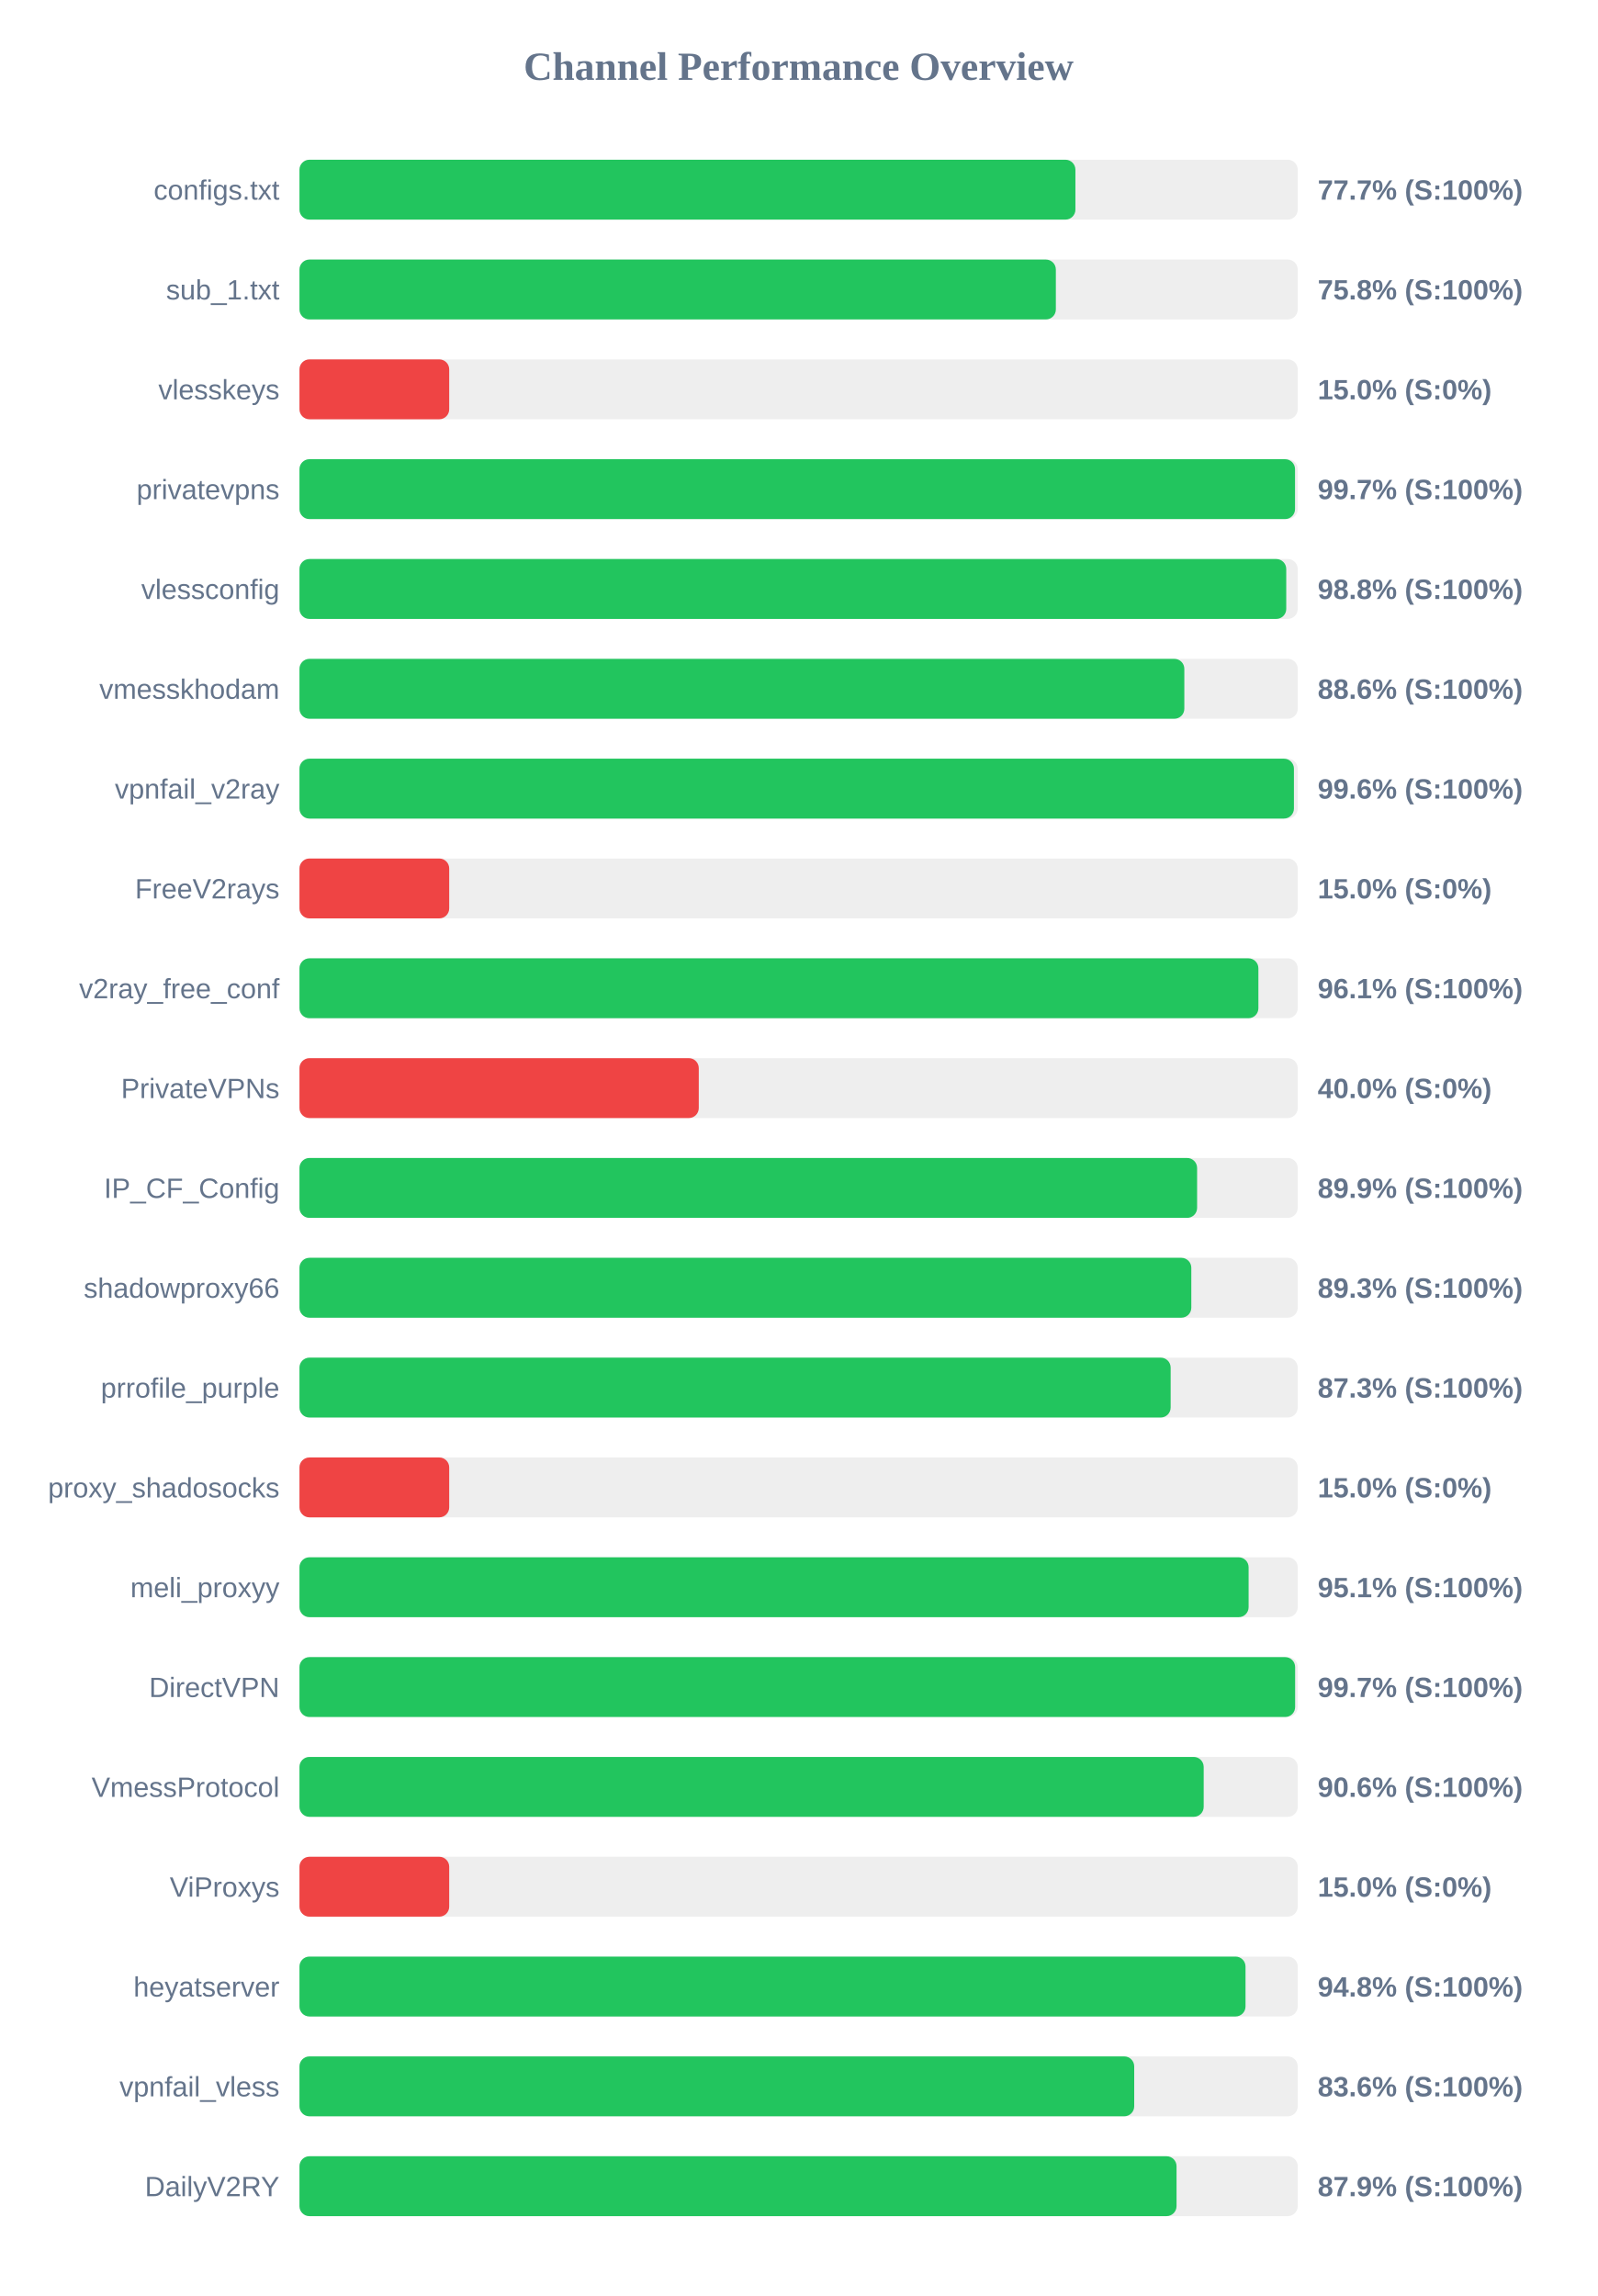
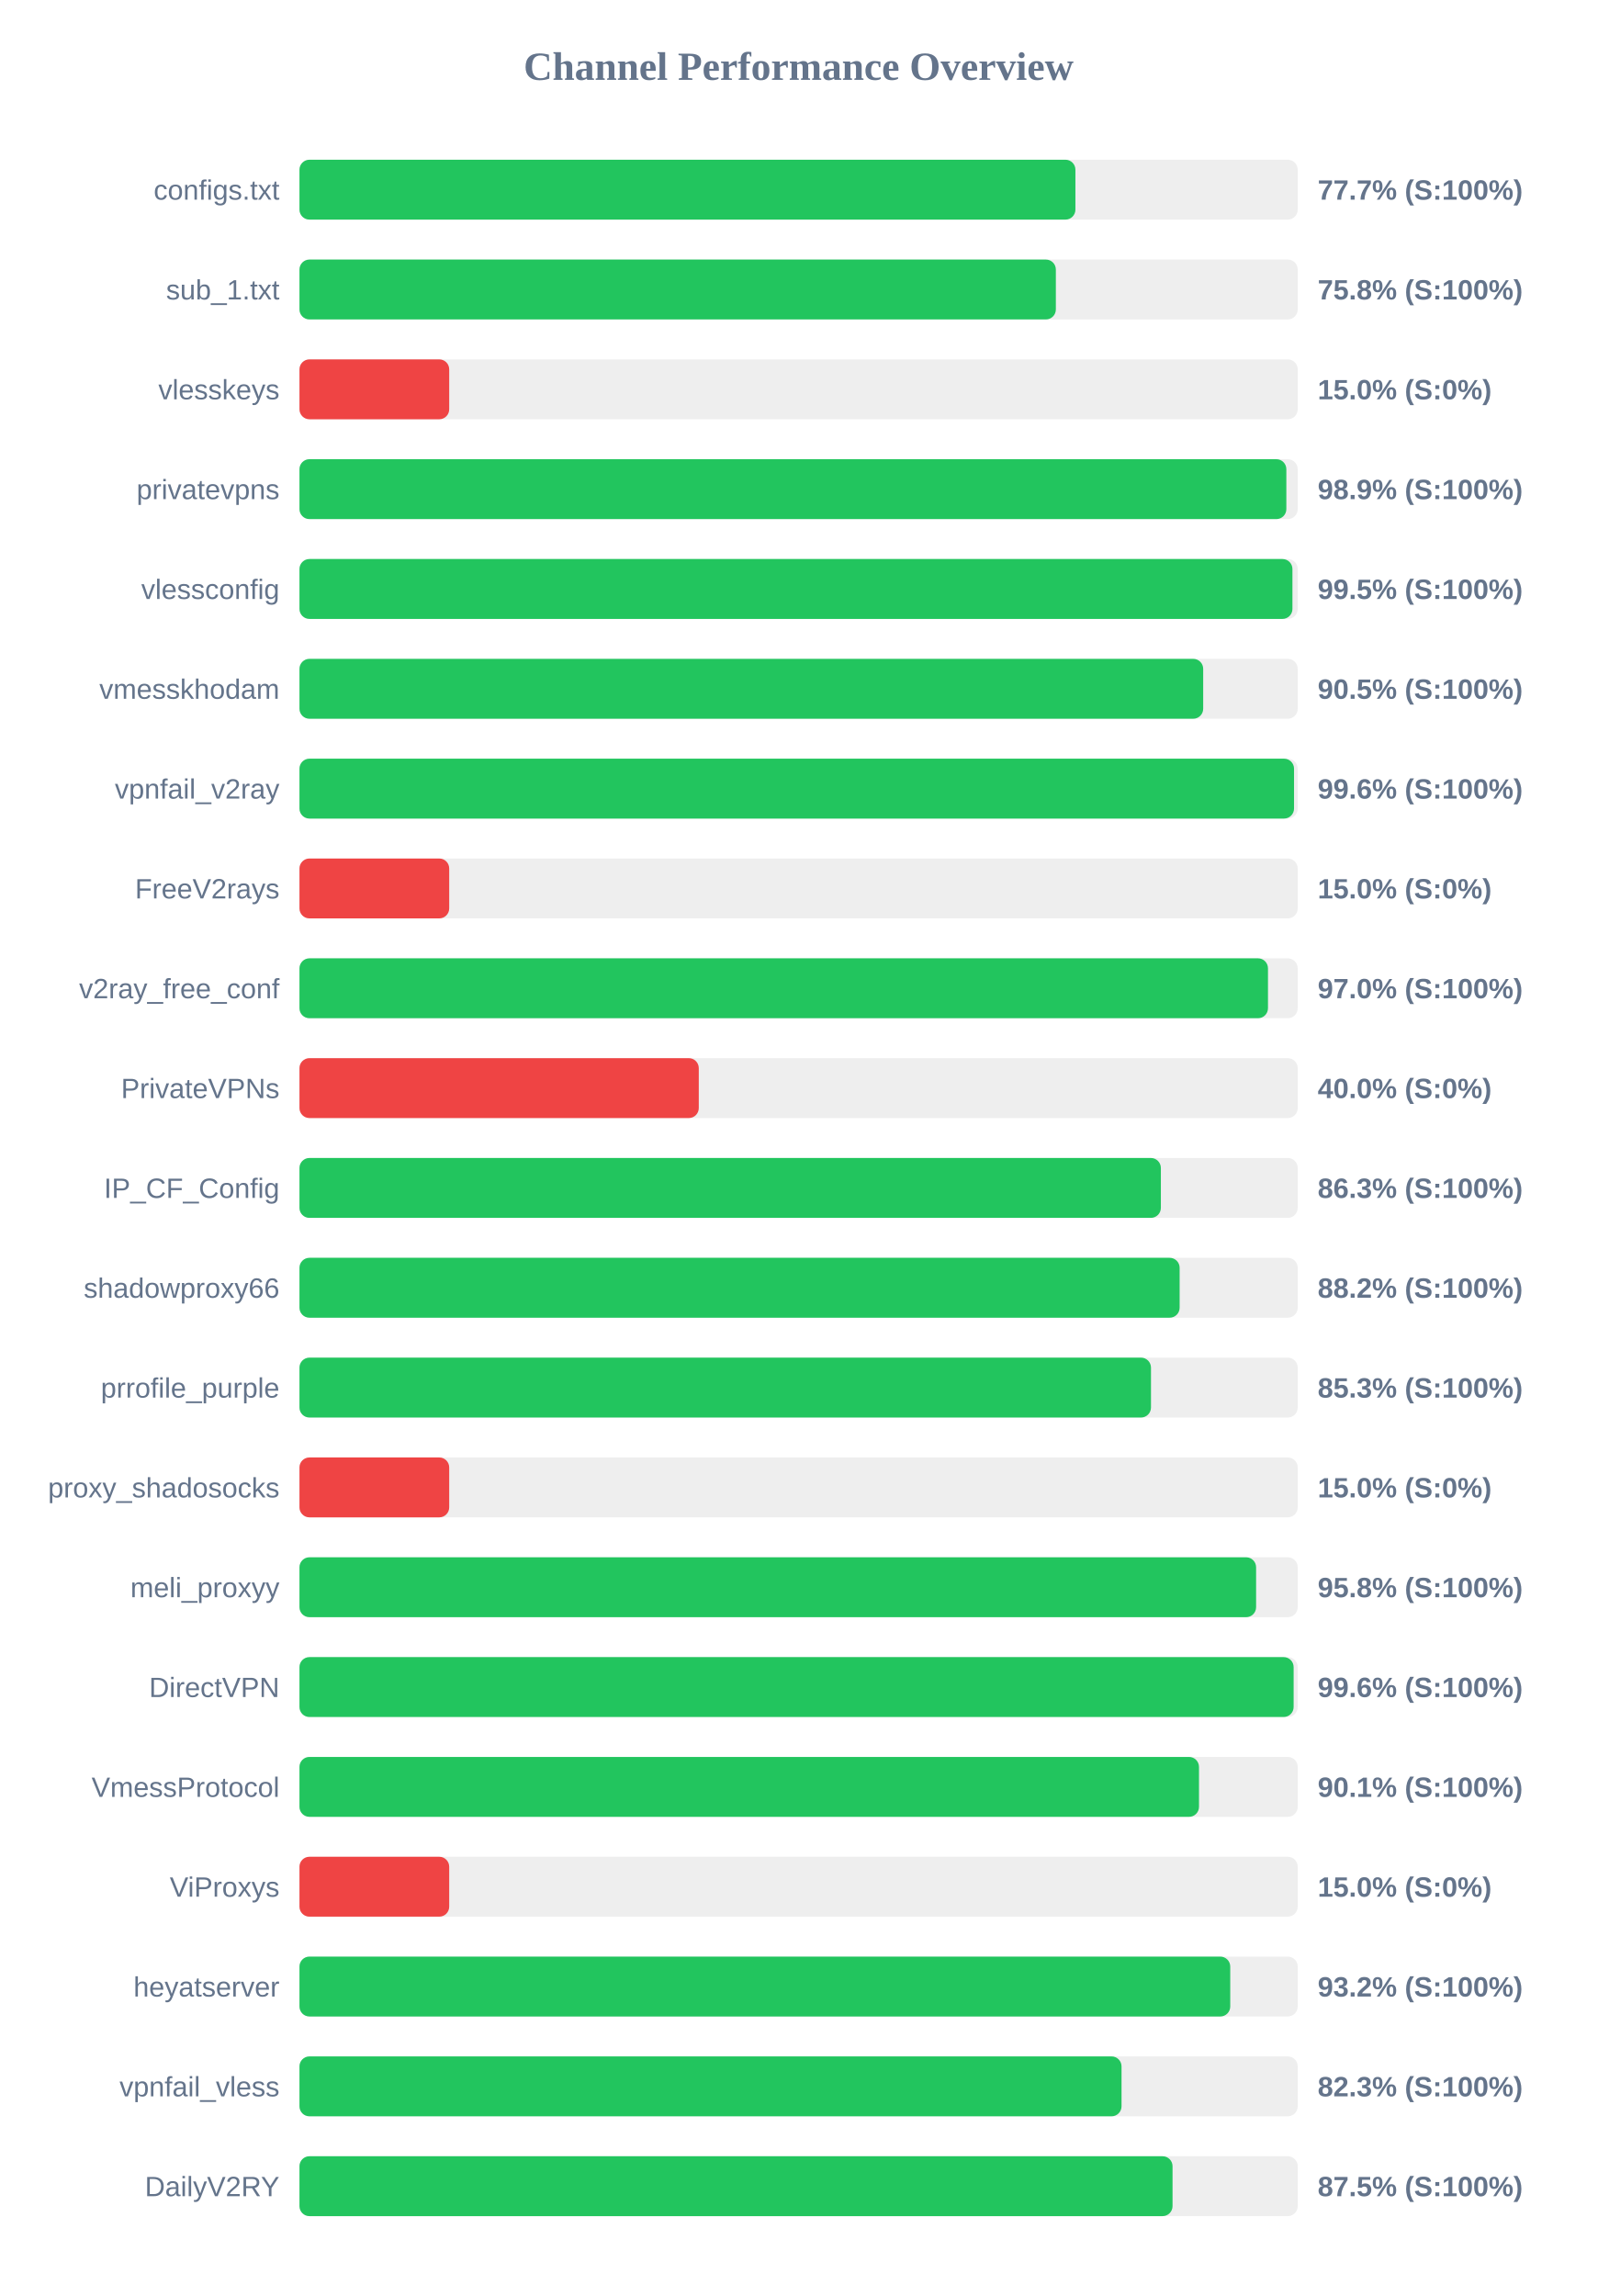
<svg xmlns="http://www.w3.org/2000/svg" width="800" height="1150" version="1.1">
  <style>
        .row { font: 14px Arial; fill: #64748b; }
        .score { font: bold 14px Arial; fill: #64748b; }
    </style>
  <text x="400" y="40" text-anchor="middle" font-size="20px" font-weight="bold" fill="#64748b">Channel Performance Overview</text>
  <rect x="150" y="80" width="500" height="30" fill="#eee" rx="5" />
  <rect x="150" y="80" width="388.65" height="30" fill="#22c55e" rx="5" />
  <text x="140" y="100" text-anchor="end" class="row">configs.txt</text>
  <text x="660" y="100" text-anchor="start" class="score">77.7% (S:100%)</text>
  <rect x="150" y="130" width="500" height="30" fill="#eee" rx="5" />
  <rect x="150" y="130" width="378.85" height="30" fill="#22c55e" rx="5" />
  <text x="140" y="150" text-anchor="end" class="row">sub_1.txt</text>
  <text x="660" y="150" text-anchor="start" class="score">75.8% (S:100%)</text>
  <rect x="150" y="180" width="500" height="30" fill="#eee" rx="5" />
  <rect x="150" y="180" width="75.0" height="30" fill="#ef4444" rx="5" />
  <text x="140" y="200" text-anchor="end" class="row">vlesskeys</text>
  <text x="660" y="200" text-anchor="start" class="score">15.0% (S:0%)</text>
  <rect x="150" y="230" width="500" height="30" fill="#eee" rx="5" />
-   <rect x="150" y="230" width="498.65" height="30" fill="#22c55e" rx="5" />
+   <rect x="150" y="230" width="494.3" height="30" fill="#22c55e" rx="5" />
  <text x="140" y="250" text-anchor="end" class="row">privatevpns</text>
-   <text x="660" y="250" text-anchor="start" class="score">99.7% (S:100%)</text>
+   <text x="660" y="250" text-anchor="start" class="score">98.9% (S:100%)</text>
  <rect x="150" y="280" width="500" height="30" fill="#eee" rx="5" />
-   <rect x="150" y="280" width="494.25" height="30" fill="#22c55e" rx="5" />
+   <rect x="150" y="280" width="497.35" height="30" fill="#22c55e" rx="5" />
  <text x="140" y="300" text-anchor="end" class="row">vlessconfig</text>
-   <text x="660" y="300" text-anchor="start" class="score">98.8% (S:100%)</text>
+   <text x="660" y="300" text-anchor="start" class="score">99.5% (S:100%)</text>
  <rect x="150" y="330" width="500" height="30" fill="#eee" rx="5" />
-   <rect x="150" y="330" width="443.2" height="30" fill="#22c55e" rx="5" />
+   <rect x="150" y="330" width="452.65" height="30" fill="#22c55e" rx="5" />
  <text x="140" y="350" text-anchor="end" class="row">vmesskhodam</text>
-   <text x="660" y="350" text-anchor="start" class="score">88.6% (S:100%)</text>
+   <text x="660" y="350" text-anchor="start" class="score">90.5% (S:100%)</text>
  <rect x="150" y="380" width="500" height="30" fill="#eee" rx="5" />
-   <rect x="150" y="380" width="498.1" height="30" fill="#22c55e" rx="5" />
+   <rect x="150" y="380" width="498.15" height="30" fill="#22c55e" rx="5" />
  <text x="140" y="400" text-anchor="end" class="row">vpnfail_v2ray</text>
  <text x="660" y="400" text-anchor="start" class="score">99.6% (S:100%)</text>
  <rect x="150" y="430" width="500" height="30" fill="#eee" rx="5" />
  <rect x="150" y="430" width="75.0" height="30" fill="#ef4444" rx="5" />
  <text x="140" y="450" text-anchor="end" class="row">FreeV2rays</text>
  <text x="660" y="450" text-anchor="start" class="score">15.0% (S:0%)</text>
  <rect x="150" y="480" width="500" height="30" fill="#eee" rx="5" />
-   <rect x="150" y="480" width="480.3" height="30" fill="#22c55e" rx="5" />
+   <rect x="150" y="480" width="485.1" height="30" fill="#22c55e" rx="5" />
  <text x="140" y="500" text-anchor="end" class="row">v2ray_free_conf</text>
-   <text x="660" y="500" text-anchor="start" class="score">96.1% (S:100%)</text>
+   <text x="660" y="500" text-anchor="start" class="score">97.0% (S:100%)</text>
  <rect x="150" y="530" width="500" height="30" fill="#eee" rx="5" />
  <rect x="150" y="530" width="200.0" height="30" fill="#ef4444" rx="5" />
  <text x="140" y="550" text-anchor="end" class="row">PrivateVPNs</text>
  <text x="660" y="550" text-anchor="start" class="score">40.0% (S:0%)</text>
  <rect x="150" y="580" width="500" height="30" fill="#eee" rx="5" />
-   <rect x="150" y="580" width="449.6" height="30" fill="#22c55e" rx="5" />
+   <rect x="150" y="580" width="431.45" height="30" fill="#22c55e" rx="5" />
  <text x="140" y="600" text-anchor="end" class="row">IP_CF_Config</text>
-   <text x="660" y="600" text-anchor="start" class="score">89.9% (S:100%)</text>
+   <text x="660" y="600" text-anchor="start" class="score">86.3% (S:100%)</text>
  <rect x="150" y="630" width="500" height="30" fill="#eee" rx="5" />
-   <rect x="150" y="630" width="446.7" height="30" fill="#22c55e" rx="5" />
+   <rect x="150" y="630" width="440.85" height="30" fill="#22c55e" rx="5" />
  <text x="140" y="650" text-anchor="end" class="row">shadowproxy66</text>
-   <text x="660" y="650" text-anchor="start" class="score">89.3% (S:100%)</text>
+   <text x="660" y="650" text-anchor="start" class="score">88.2% (S:100%)</text>
  <rect x="150" y="680" width="500" height="30" fill="#eee" rx="5" />
-   <rect x="150" y="680" width="436.35" height="30" fill="#22c55e" rx="5" />
+   <rect x="150" y="680" width="426.5" height="30" fill="#22c55e" rx="5" />
  <text x="140" y="700" text-anchor="end" class="row">prrofile_purple</text>
-   <text x="660" y="700" text-anchor="start" class="score">87.3% (S:100%)</text>
+   <text x="660" y="700" text-anchor="start" class="score">85.3% (S:100%)</text>
  <rect x="150" y="730" width="500" height="30" fill="#eee" rx="5" />
  <rect x="150" y="730" width="75.0" height="30" fill="#ef4444" rx="5" />
  <text x="140" y="750" text-anchor="end" class="row">proxy_shadosocks</text>
  <text x="660" y="750" text-anchor="start" class="score">15.0% (S:0%)</text>
  <rect x="150" y="780" width="500" height="30" fill="#eee" rx="5" />
-   <rect x="150" y="780" width="475.4" height="30" fill="#22c55e" rx="5" />
+   <rect x="150" y="780" width="479.15" height="30" fill="#22c55e" rx="5" />
  <text x="140" y="800" text-anchor="end" class="row">meli_proxyy</text>
-   <text x="660" y="800" text-anchor="start" class="score">95.1% (S:100%)</text>
+   <text x="660" y="800" text-anchor="start" class="score">95.8% (S:100%)</text>
  <rect x="150" y="830" width="500" height="30" fill="#eee" rx="5" />
-   <rect x="150" y="830" width="498.7" height="30" fill="#22c55e" rx="5" />
+   <rect x="150" y="830" width="497.95" height="30" fill="#22c55e" rx="5" />
  <text x="140" y="850" text-anchor="end" class="row">DirectVPN</text>
-   <text x="660" y="850" text-anchor="start" class="score">99.7% (S:100%)</text>
+   <text x="660" y="850" text-anchor="start" class="score">99.6% (S:100%)</text>
  <rect x="150" y="880" width="500" height="30" fill="#eee" rx="5" />
-   <rect x="150" y="880" width="452.9" height="30" fill="#22c55e" rx="5" />
+   <rect x="150" y="880" width="450.55" height="30" fill="#22c55e" rx="5" />
  <text x="140" y="900" text-anchor="end" class="row">VmessProtocol</text>
-   <text x="660" y="900" text-anchor="start" class="score">90.6% (S:100%)</text>
+   <text x="660" y="900" text-anchor="start" class="score">90.1% (S:100%)</text>
  <rect x="150" y="930" width="500" height="30" fill="#eee" rx="5" />
  <rect x="150" y="930" width="75.0" height="30" fill="#ef4444" rx="5" />
  <text x="140" y="950" text-anchor="end" class="row">ViProxys</text>
  <text x="660" y="950" text-anchor="start" class="score">15.0% (S:0%)</text>
  <rect x="150" y="980" width="500" height="30" fill="#eee" rx="5" />
-   <rect x="150" y="980" width="473.85" height="30" fill="#22c55e" rx="5" />
+   <rect x="150" y="980" width="466.2" height="30" fill="#22c55e" rx="5" />
  <text x="140" y="1000" text-anchor="end" class="row">heyatserver</text>
-   <text x="660" y="1000" text-anchor="start" class="score">94.8% (S:100%)</text>
+   <text x="660" y="1000" text-anchor="start" class="score">93.2% (S:100%)</text>
  <rect x="150" y="1030" width="500" height="30" fill="#eee" rx="5" />
-   <rect x="150" y="1030" width="418.1" height="30" fill="#22c55e" rx="5" />
+   <rect x="150" y="1030" width="411.75" height="30" fill="#22c55e" rx="5" />
  <text x="140" y="1050" text-anchor="end" class="row">vpnfail_vless</text>
-   <text x="660" y="1050" text-anchor="start" class="score">83.6% (S:100%)</text>
+   <text x="660" y="1050" text-anchor="start" class="score">82.3% (S:100%)</text>
  <rect x="150" y="1080" width="500" height="30" fill="#eee" rx="5" />
-   <rect x="150" y="1080" width="439.3" height="30" fill="#22c55e" rx="5" />
+   <rect x="150" y="1080" width="437.3" height="30" fill="#22c55e" rx="5" />
  <text x="140" y="1100" text-anchor="end" class="row">DailyV2RY</text>
-   <text x="660" y="1100" text-anchor="start" class="score">87.9% (S:100%)</text>
+   <text x="660" y="1100" text-anchor="start" class="score">87.5% (S:100%)</text>
</svg>
